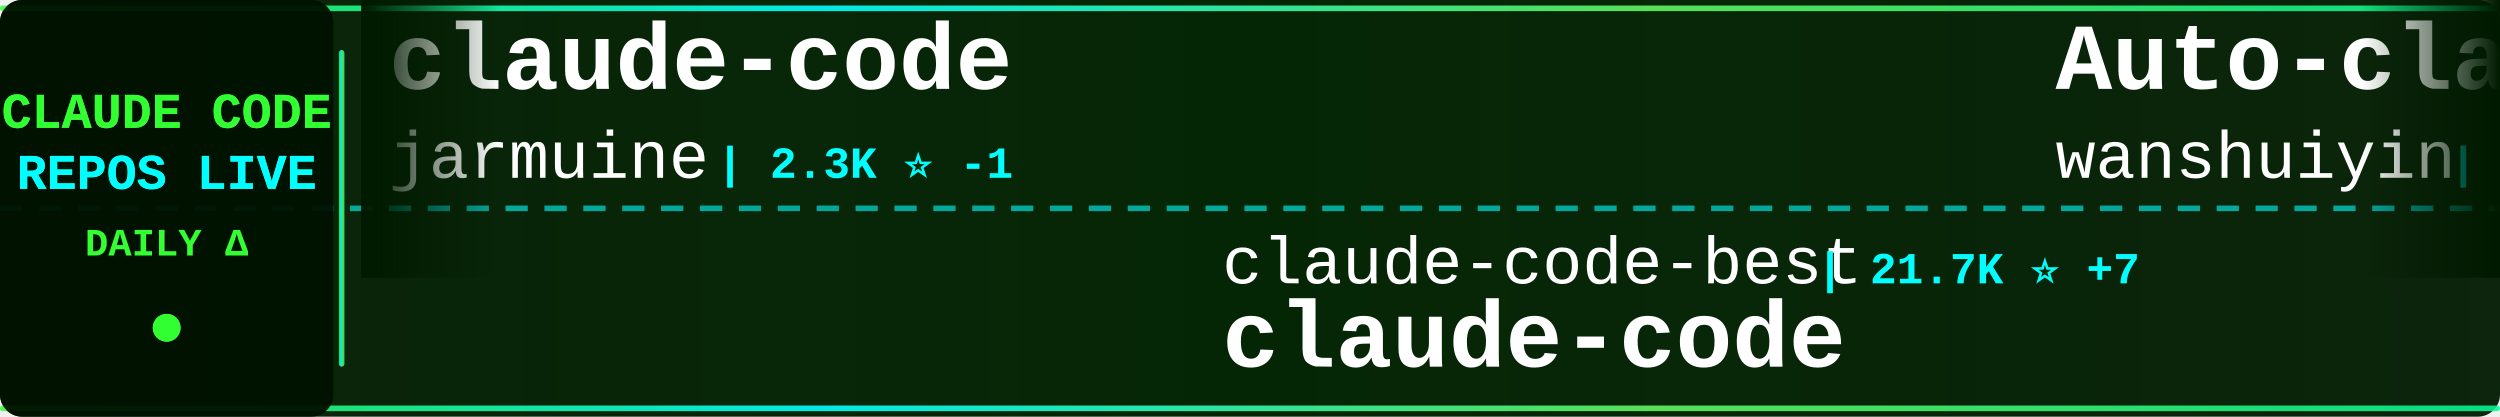
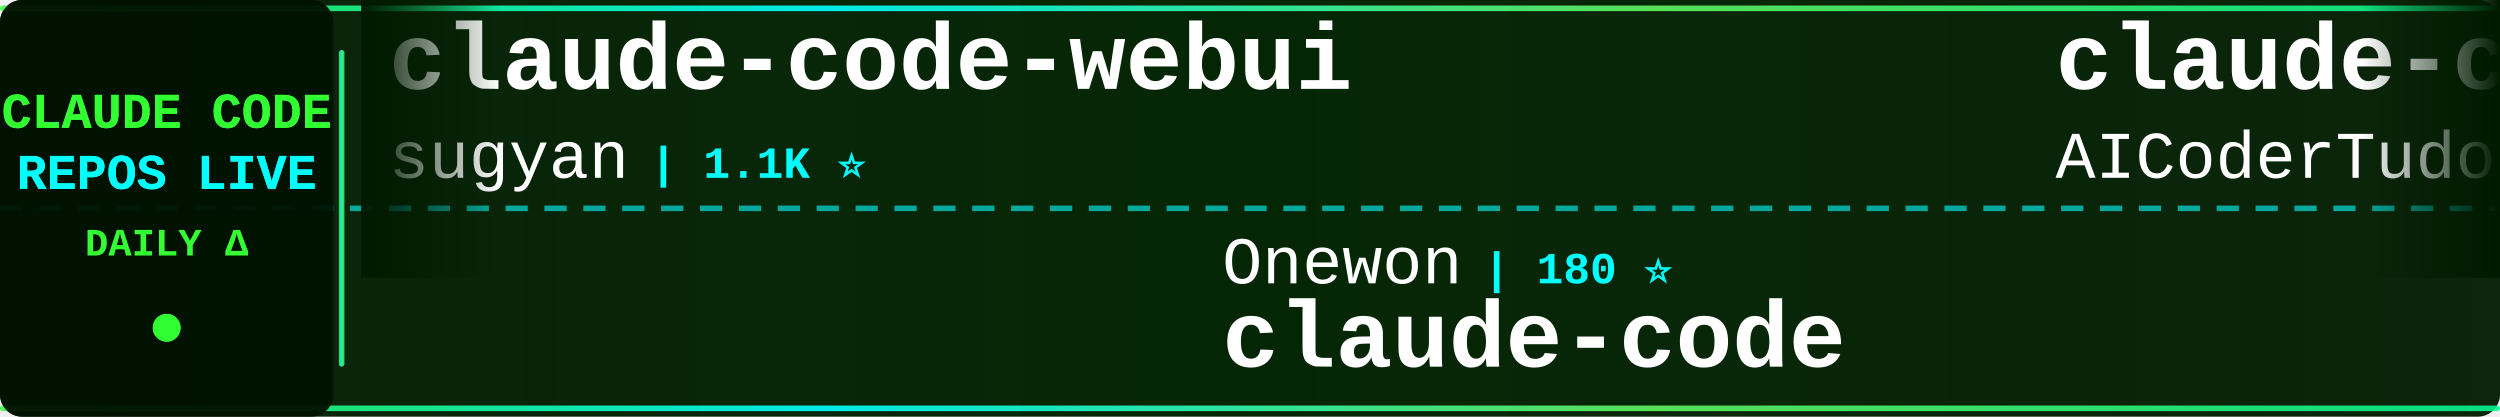
<svg xmlns="http://www.w3.org/2000/svg" width="900" height="150">
  <defs>
    <linearGradient id="tickerBg" x1="0%" y1="0%" x2="100%" y2="0%">
      <stop offset="0%" style="stop-color:#001a00;stop-opacity:0.95" />
      <stop offset="50%" style="stop-color:#002200;stop-opacity:0.98" />
      <stop offset="100%" style="stop-color:#001a00;stop-opacity:0.95" />
    </linearGradient>
    <linearGradient id="borderGrad" x1="0%" y1="0%" x2="100%" y2="0%">
      <stop offset="0%" style="stop-color:#33ff33;stop-opacity:0.85">
        <animate attributeName="stop-opacity" values="0.85;1;0.85" dur="2s" repeatCount="indefinite" />
      </stop>
      <stop offset="33%" style="stop-color:#00ffff;stop-opacity:0.9">
        <animate attributeName="stop-opacity" values="0.9;1;0.9" dur="2.2s" repeatCount="indefinite" />
      </stop>
      <stop offset="66%" style="stop-color:#66ff66;stop-opacity:0.85">
        <animate attributeName="stop-opacity" values="0.85;1;0.85" dur="1.8s" repeatCount="indefinite" />
      </stop>
      <stop offset="100%" style="stop-color:#00ff99;stop-opacity:0.85">
        <animate attributeName="stop-opacity" values="0.85;1;0.85" dur="2s" repeatCount="indefinite" />
      </stop>
    </linearGradient>
    <filter id="textGlow">
      <feGaussianBlur stdDeviation="0.1" result="coloredBlur" />
      <feMerge>
        <feMergeNode in="coloredBlur" />
        <feMergeNode in="SourceGraphic" />
      </feMerge>
    </filter>
    <filter id="metricGlow">
      <feGaussianBlur stdDeviation="0.2" result="coloredBlur" />
      <feMerge>
        <feMergeNode in="coloredBlur" />
        <feMergeNode in="SourceGraphic" />
      </feMerge>
    </filter>
    <linearGradient id="leftFade" x1="0%" y1="0%" x2="100%" y2="0%">
      <stop offset="0%" style="stop-color:#001a00;stop-opacity:1" />
      <stop offset="100%" style="stop-color:#001a00;stop-opacity:0" />
    </linearGradient>
    <linearGradient id="rightFade" x1="0%" y1="0%" x2="100%" y2="0%">
      <stop offset="0%" style="stop-color:#001a00;stop-opacity:0" />
      <stop offset="100%" style="stop-color:#001a00;stop-opacity:1" />
    </linearGradient>
  </defs>
  <rect width="900" height="150" fill="url(#tickerBg)" rx="8" />
  <rect x="0" y="2" width="900" height="2" fill="url(#borderGrad)" rx="1" />
  <rect x="0" y="146" width="900" height="2" fill="url(#borderGrad)" rx="1" />
  <line x1="0" y1="75" x2="900" y2="75" stroke="#00ffff" stroke-width="2" stroke-dasharray="8 6" opacity="0.6" />
  <rect x="0" y="0" width="120" height="150" fill="#001100" opacity="0.95" rx="8" />
  <text x="60" y="46" font-family="'Courier New', monospace" font-size="18" font-weight="bold" fill="#33ff33" text-anchor="middle" filter="url(#textGlow)">
    CLAUDE CODE
  </text>
  <text x="60" y="68" font-family="'Courier New', monospace" font-size="18" font-weight="bold" fill="#00ffff" text-anchor="middle" filter="url(#textGlow)">
    REPOS LIVE
  </text>
  <text x="60" y="92" font-family="'Courier New', monospace" font-size="14" font-weight="bold" fill="#33ff33" text-anchor="middle">
    DAILY Δ
  </text>
  <circle cx="60" cy="118" r="5" fill="#33ff33" filter="url(#metricGlow)">
    <animate attributeName="r" values="4;6;4" dur="1.5s" repeatCount="indefinite" />
    <animate attributeName="opacity" values="0.6;1;0.6" dur="1.5s" repeatCount="indefinite" />
  </circle>
  <rect x="122" y="18" width="2" height="114" fill="url(#borderGrad)" rx="1" />
  <clipPath id="tickerClip">
    <rect x="130" y="0" width="770" height="150" />
  </clipPath>
  <g clip-path="url(#tickerClip)">
    <g id="tickerItems">
      <animateTransform attributeName="transform" attributeType="XML" type="translate" from="0 0" to="-3000 0" dur="54s" repeatCount="indefinite" />
      <g transform="translate(0, 0)">
-         <text x="140" y="32" font-family="'Courier New', monospace" font-size="34" font-weight="bold" fill="#ffffff">claude-code</text>
-         <text x="140" y="64" font-family="'Courier New', monospace" font-size="24" font-weight="normal" fill="#ffffff" opacity="1.0">jarmuine</text>
-         <text x="258" y="64" font-family="'Courier New', monospace" font-size="16" font-weight="bold" fill="#00ffff"> | 2.3K ⭐ -1</text>
+         <text x="140" y="32" font-family="'Courier New', monospace" font-size="34" font-weight="bold" fill="#ffffff">claude-code-webui</text>
+         <text x="140" y="64" font-family="'Courier New', monospace" font-size="24" font-weight="normal" fill="#ffffff" opacity="1.0">sugyan</text>
+         <text x="234" y="64" font-family="'Courier New', monospace" font-size="16" font-weight="bold" fill="#00ffff"> | 1.1K ⭐</text>
      </g>
      <g transform="translate(300, 0)">
-         <text x="140" y="102" font-family="'Courier New', monospace" font-size="24" font-weight="normal" fill="#ffffff" opacity="1.0">claude-code-best</text>
-         <text x="354" y="102" font-family="'Courier New', monospace" font-size="16" font-weight="bold" fill="#00ffff"> | 21.7K ⭐ +7</text>
+         <text x="140" y="102" font-family="'Courier New', monospace" font-size="24" font-weight="normal" fill="#ffffff" opacity="1.0">Onewon</text>
+         <text x="234" y="102" font-family="'Courier New', monospace" font-size="16" font-weight="bold" fill="#00ffff"> | 180 ⭐</text>
        <text x="140" y="132" font-family="'Courier New', monospace" font-size="34" font-weight="bold" fill="#ffffff">claude-code</text>
      </g>
      <g transform="translate(600, 0)">
-         <text x="140" y="32" font-family="'Courier New', monospace" font-size="34" font-weight="bold" fill="#ffffff">Auto-claude-code-researc...</text>
-         <text x="140" y="64" font-family="'Courier New', monospace" font-size="24" font-weight="normal" fill="#ffffff" opacity="1.0">wanshuiyin</text>
-         <text x="282" y="64" font-family="'Courier New', monospace" font-size="16" font-weight="bold" fill="#00ffff"> | 14.0K ⭐ +11</text>
+         <text x="140" y="32" font-family="'Courier New', monospace" font-size="34" font-weight="bold" fill="#ffffff">claude-code-tudou</text>
+         <text x="140" y="64" font-family="'Courier New', monospace" font-size="24" font-weight="normal" fill="#ffffff" opacity="1.0">AICoderTudou</text>
+         <text x="306" y="64" font-family="'Courier New', monospace" font-size="16" font-weight="bold" fill="#00ffff"> | 497 ⭐</text>
      </g>
      <g transform="translate(900, 0)">
-         <text x="140" y="102" font-family="'Courier New', monospace" font-size="24" font-weight="normal" fill="#ffffff" opacity="1.0">mehmoodosman</text>
-         <text x="306" y="102" font-family="'Courier New', monospace" font-size="16" font-weight="bold" fill="#00ffff"> | 172 ⭐</text>
-         <text x="140" y="132" font-family="'Courier New', monospace" font-size="34" font-weight="bold" fill="#ffffff">claude-code</text>
+         <text x="140" y="102" font-family="'Courier New', monospace" font-size="24" font-weight="normal" fill="#ffffff" opacity="1.0">darcyegb</text>
+         <text x="258" y="102" font-family="'Courier New', monospace" font-size="16" font-weight="bold" fill="#00ffff"> | 750 ⭐</text>
+         <text x="140" y="132" font-family="'Courier New', monospace" font-size="34" font-weight="bold" fill="#ffffff">ClaudeCodeAgents</text>
      </g>
      <g transform="translate(1200, 0)">
-         <text x="140" y="32" font-family="'Courier New', monospace" font-size="34" font-weight="bold" fill="#ffffff">claude-code-workflows</text>
-         <text x="140" y="64" font-family="'Courier New', monospace" font-size="24" font-weight="normal" fill="#ffffff" opacity="1.0">OneRedOak</text>
-         <text x="270" y="64" font-family="'Courier New', monospace" font-size="16" font-weight="bold" fill="#00ffff"> | 3.9K ⭐</text>
+         <text x="140" y="32" font-family="'Courier New', monospace" font-size="34" font-weight="bold" fill="#ffffff">claude-code</text>
+         <text x="140" y="64" font-family="'Courier New', monospace" font-size="24" font-weight="normal" fill="#ffffff" opacity="1.0">mehmoodosman</text>
+         <text x="306" y="64" font-family="'Courier New', monospace" font-size="16" font-weight="bold" fill="#00ffff"> | 172 ⭐</text>
      </g>
      <g transform="translate(1500, 0)">
-         <text x="140" y="102" font-family="'Courier New', monospace" font-size="24" font-weight="normal" fill="#ffffff" opacity="1.0">disler</text>
-         <text x="234" y="102" font-family="'Courier New', monospace" font-size="16" font-weight="bold" fill="#00ffff"> | 3.9K ⭐</text>
-         <text x="140" y="132" font-family="'Courier New', monospace" font-size="34" font-weight="bold" fill="#ffffff">claude-code-hooks-master...</text>
+         <text x="140" y="102" font-family="'Courier New', monospace" font-size="24" font-weight="normal" fill="#ffffff" opacity="1.0">shanraisshan</text>
+         <text x="306" y="102" font-family="'Courier New', monospace" font-size="16" font-weight="bold" fill="#00ffff"> | 63.7K ⭐ +17</text>
+         <text x="140" y="132" font-family="'Courier New', monospace" font-size="34" font-weight="bold" fill="#ffffff">claude-code-best-practic...</text>
      </g>
      <g transform="translate(1800, 0)">
-         <text x="140" y="32" font-family="'Courier New', monospace" font-size="34" font-weight="bold" fill="#ffffff">claude-code-local</text>
-         <text x="140" y="64" font-family="'Courier New', monospace" font-size="24" font-weight="normal" fill="#ffffff" opacity="1.0">nicedreamzapp</text>
-         <text x="318" y="64" font-family="'Courier New', monospace" font-size="16" font-weight="bold" fill="#00ffff"> | 3.0K ⭐ -1</text>
+         <text x="140" y="32" font-family="'Courier New', monospace" font-size="34" font-weight="bold" fill="#ffffff">how-claude-code-works</text>
+         <text x="140" y="64" font-family="'Courier New', monospace" font-size="24" font-weight="normal" fill="#ffffff" opacity="1.0">Windy3f3f3f3f</text>
+         <text x="318" y="64" font-family="'Courier New', monospace" font-size="16" font-weight="bold" fill="#00ffff"> | 3.3K ⭐</text>
      </g>
      <g transform="translate(2100, 0)">
-         <text x="140" y="102" font-family="'Courier New', monospace" font-size="24" font-weight="normal" fill="#ffffff" opacity="1.0">VineeTagarwaL-code</text>
-         <text x="378" y="102" font-family="'Courier New', monospace" font-size="16" font-weight="bold" fill="#00ffff"> | 273 ⭐</text>
-         <text x="140" y="132" font-family="'Courier New', monospace" font-size="34" font-weight="bold" fill="#ffffff">claude-code</text>
+         <text x="140" y="102" font-family="'Courier New', monospace" font-size="24" font-weight="normal" fill="#ffffff" opacity="1.0">anthropics</text>
+         <text x="282" y="102" font-family="'Courier New', monospace" font-size="16" font-weight="bold" fill="#00ffff"> | 928 ⭐</text>
+         <text x="140" y="132" font-family="'Courier New', monospace" font-size="34" font-weight="bold" fill="#ffffff">claude-code-base-action</text>
      </g>
      <g transform="translate(2400, 0)">
        <text x="140" y="32" font-family="'Courier New', monospace" font-size="34" font-weight="bold" fill="#ffffff">claude-code-source-code</text>
        <text x="140" y="64" font-family="'Courier New', monospace" font-size="24" font-weight="normal" fill="#ffffff" opacity="1.0">777genius</text>
-         <text x="270" y="64" font-family="'Courier New', monospace" font-size="16" font-weight="bold" fill="#00ffff"> | 922 ⭐</text>
+         <text x="270" y="64" font-family="'Courier New', monospace" font-size="16" font-weight="bold" fill="#00ffff"> | 923 ⭐ +1</text>
      </g>
      <g transform="translate(2700, 0)">
-         <text x="140" y="102" font-family="'Courier New', monospace" font-size="24" font-weight="normal" fill="#ffffff" opacity="1.0">lowcortisolprogrammer</text>
-         <text x="414" y="102" font-family="'Courier New', monospace" font-size="16" font-weight="bold" fill="#00ffff"> | 172 ⭐</text>
-         <text x="140" y="132" font-family="'Courier New', monospace" font-size="34" font-weight="bold" fill="#ffffff">claude-code</text>
+         <text x="140" y="102" font-family="'Courier New', monospace" font-size="24" font-weight="normal" fill="#ffffff" opacity="1.0">disler</text>
+         <text x="234" y="102" font-family="'Courier New', monospace" font-size="16" font-weight="bold" fill="#00ffff"> | 1.6K ⭐ +2</text>
+         <text x="140" y="132" font-family="'Courier New', monospace" font-size="34" font-weight="bold" fill="#ffffff">pi-vs-claude-code</text>
      </g>
      <g transform="translate(3000, 0)">
-         <text x="140" y="32" font-family="'Courier New', monospace" font-size="34" font-weight="bold" fill="#ffffff">claude-code</text>
-         <text x="140" y="64" font-family="'Courier New', monospace" font-size="24" font-weight="normal" fill="#ffffff" opacity="1.0">jarmuine</text>
-         <text x="258" y="64" font-family="'Courier New', monospace" font-size="16" font-weight="bold" fill="#00ffff"> | 2.3K ⭐ -1</text>
+         <text x="140" y="32" font-family="'Courier New', monospace" font-size="34" font-weight="bold" fill="#ffffff">claude-code-webui</text>
+         <text x="140" y="64" font-family="'Courier New', monospace" font-size="24" font-weight="normal" fill="#ffffff" opacity="1.0">sugyan</text>
+         <text x="234" y="64" font-family="'Courier New', monospace" font-size="16" font-weight="bold" fill="#00ffff"> | 1.1K ⭐</text>
      </g>
      <g transform="translate(3300, 0)">
-         <text x="140" y="102" font-family="'Courier New', monospace" font-size="24" font-weight="normal" fill="#ffffff" opacity="1.0">claude-code-best</text>
-         <text x="354" y="102" font-family="'Courier New', monospace" font-size="16" font-weight="bold" fill="#00ffff"> | 21.7K ⭐ +7</text>
+         <text x="140" y="102" font-family="'Courier New', monospace" font-size="24" font-weight="normal" fill="#ffffff" opacity="1.0">Onewon</text>
+         <text x="234" y="102" font-family="'Courier New', monospace" font-size="16" font-weight="bold" fill="#00ffff"> | 180 ⭐</text>
        <text x="140" y="132" font-family="'Courier New', monospace" font-size="34" font-weight="bold" fill="#ffffff">claude-code</text>
      </g>
      <g transform="translate(3600, 0)">
-         <text x="140" y="32" font-family="'Courier New', monospace" font-size="34" font-weight="bold" fill="#ffffff">Auto-claude-code-researc...</text>
-         <text x="140" y="64" font-family="'Courier New', monospace" font-size="24" font-weight="normal" fill="#ffffff" opacity="1.0">wanshuiyin</text>
-         <text x="282" y="64" font-family="'Courier New', monospace" font-size="16" font-weight="bold" fill="#00ffff"> | 14.0K ⭐ +11</text>
+         <text x="140" y="32" font-family="'Courier New', monospace" font-size="34" font-weight="bold" fill="#ffffff">claude-code-tudou</text>
+         <text x="140" y="64" font-family="'Courier New', monospace" font-size="24" font-weight="normal" fill="#ffffff" opacity="1.0">AICoderTudou</text>
+         <text x="306" y="64" font-family="'Courier New', monospace" font-size="16" font-weight="bold" fill="#00ffff"> | 497 ⭐</text>
      </g>
      <g transform="translate(3900, 0)">
-         <text x="140" y="102" font-family="'Courier New', monospace" font-size="24" font-weight="normal" fill="#ffffff" opacity="1.0">mehmoodosman</text>
-         <text x="306" y="102" font-family="'Courier New', monospace" font-size="16" font-weight="bold" fill="#00ffff"> | 172 ⭐</text>
-         <text x="140" y="132" font-family="'Courier New', monospace" font-size="34" font-weight="bold" fill="#ffffff">claude-code</text>
+         <text x="140" y="102" font-family="'Courier New', monospace" font-size="24" font-weight="normal" fill="#ffffff" opacity="1.0">darcyegb</text>
+         <text x="258" y="102" font-family="'Courier New', monospace" font-size="16" font-weight="bold" fill="#00ffff"> | 750 ⭐</text>
+         <text x="140" y="132" font-family="'Courier New', monospace" font-size="34" font-weight="bold" fill="#ffffff">ClaudeCodeAgents</text>
      </g>
    </g>
  </g>
  <rect x="130" y="0" width="50" height="100" fill="url(#leftFade)" />
  <rect x="850" y="0" width="50" height="100" fill="url(#rightFade)" />
</svg>
